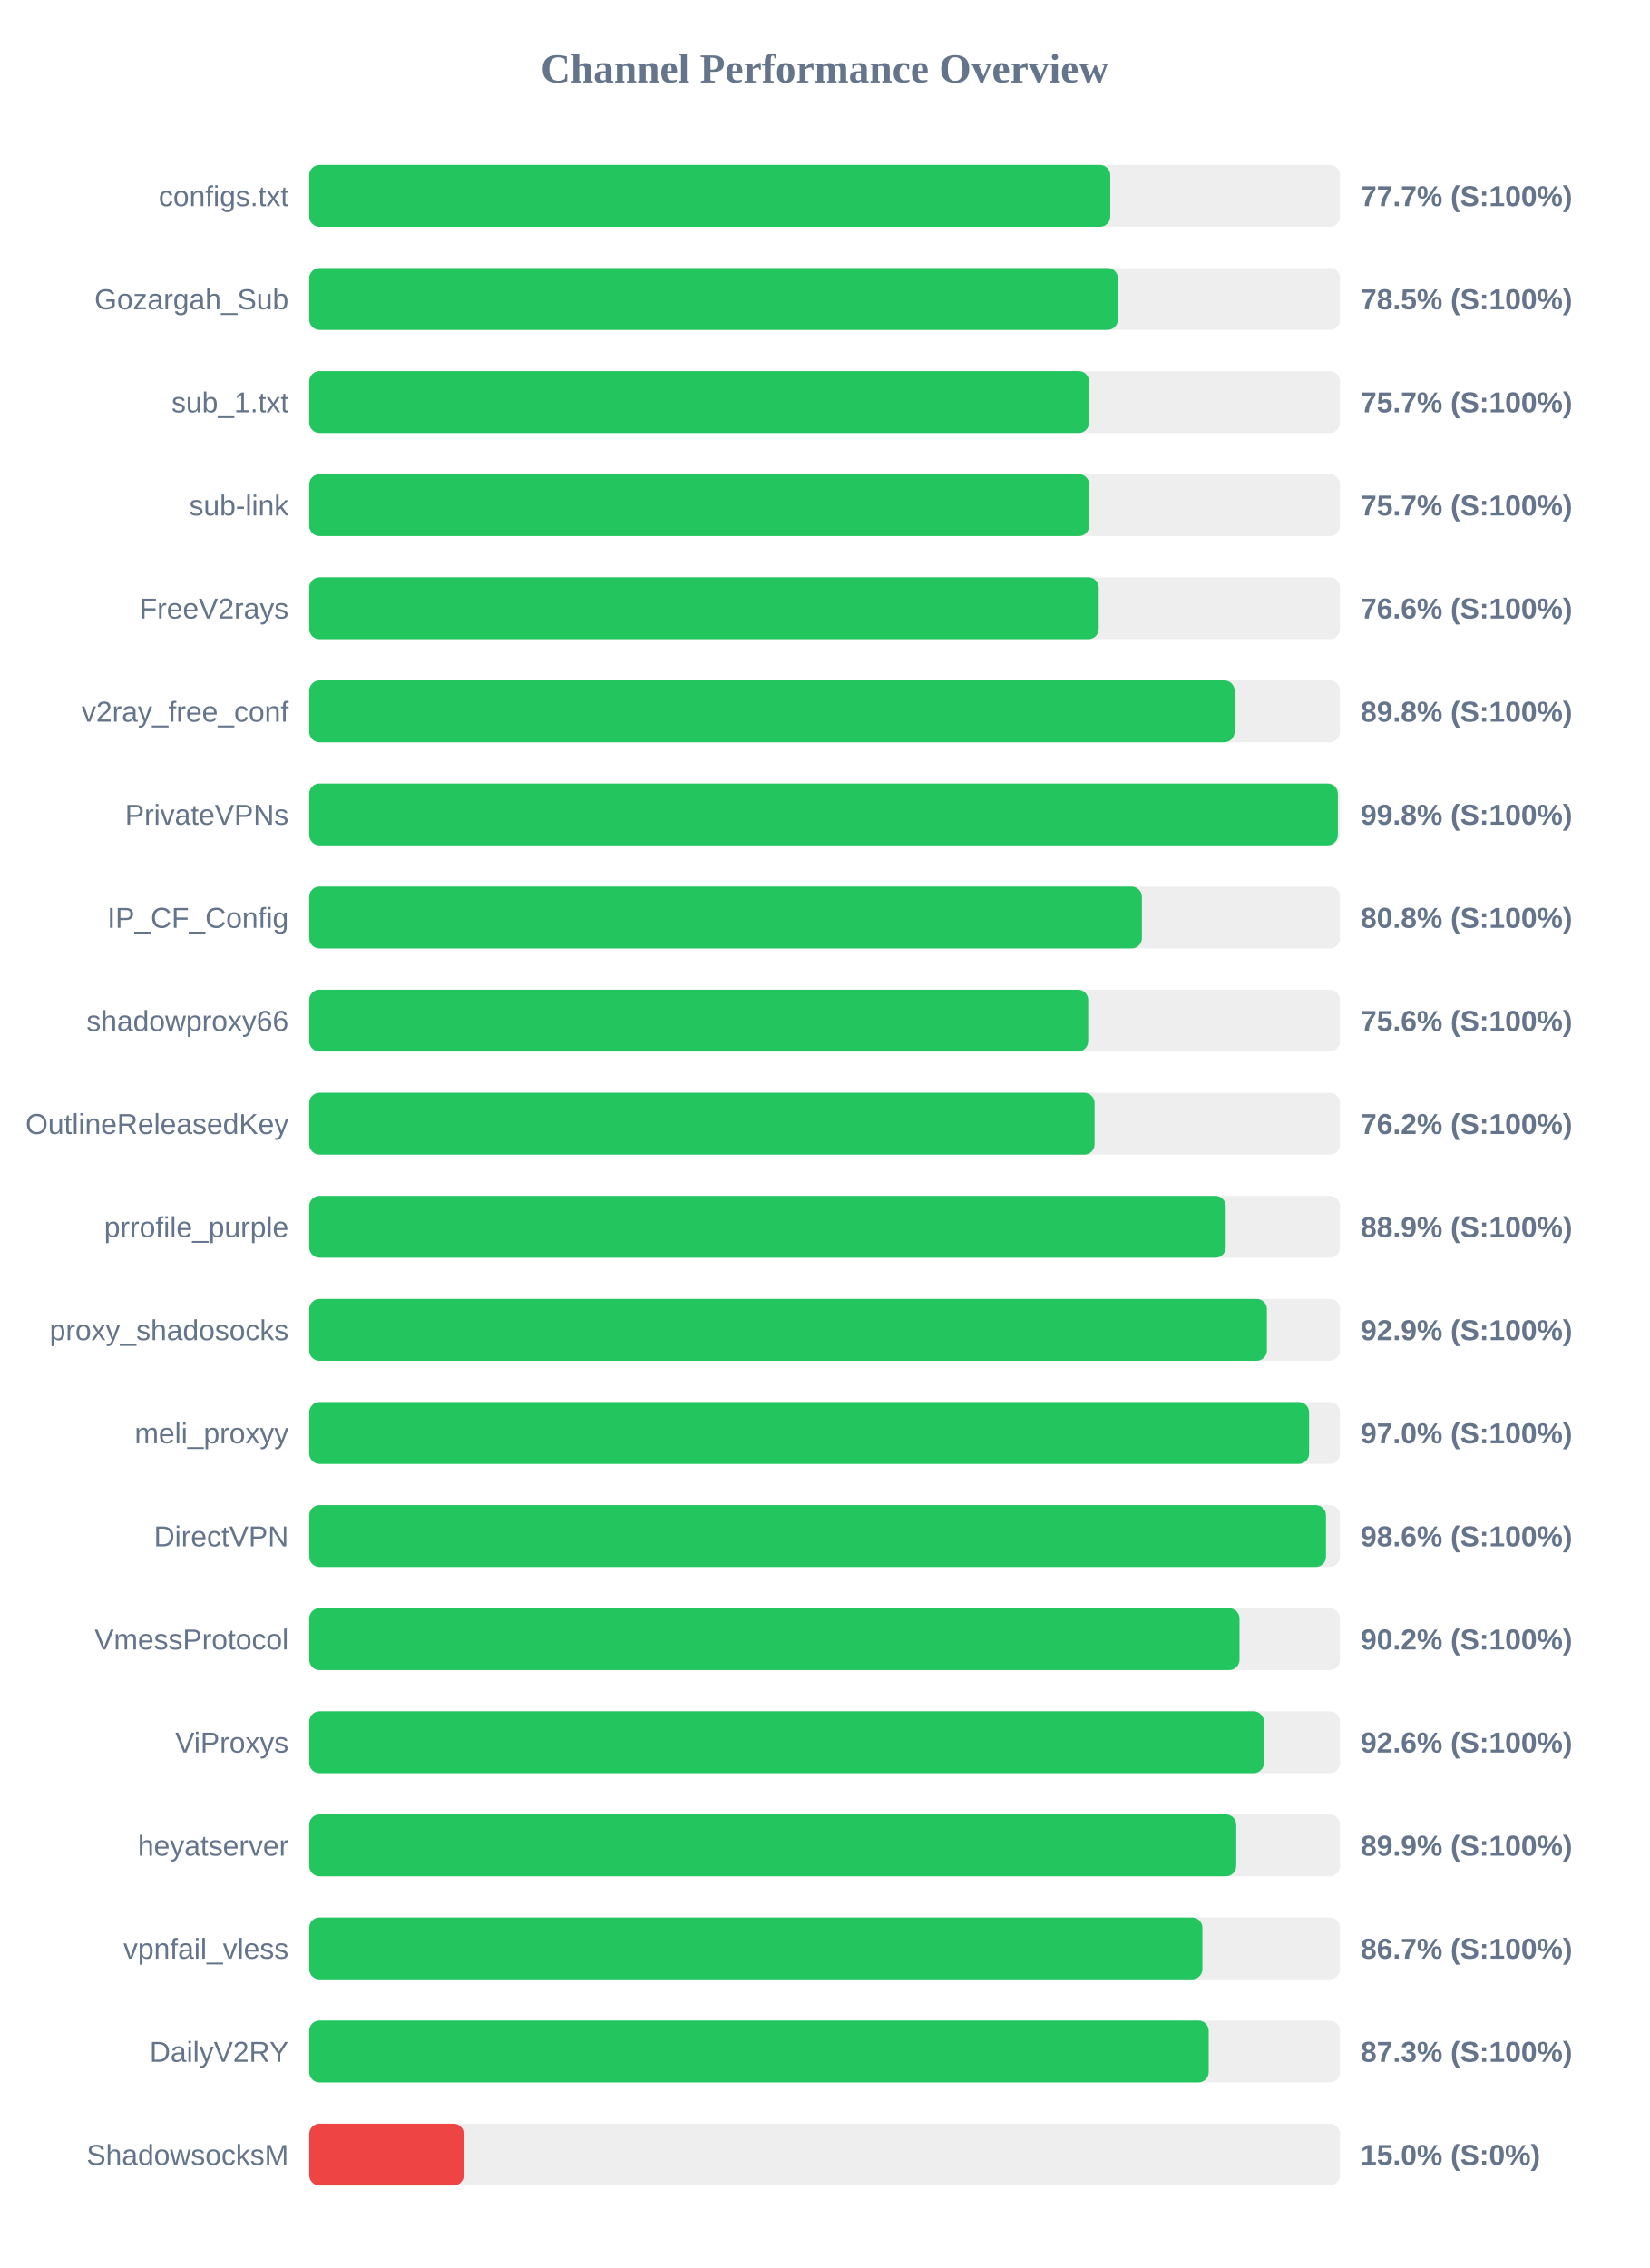
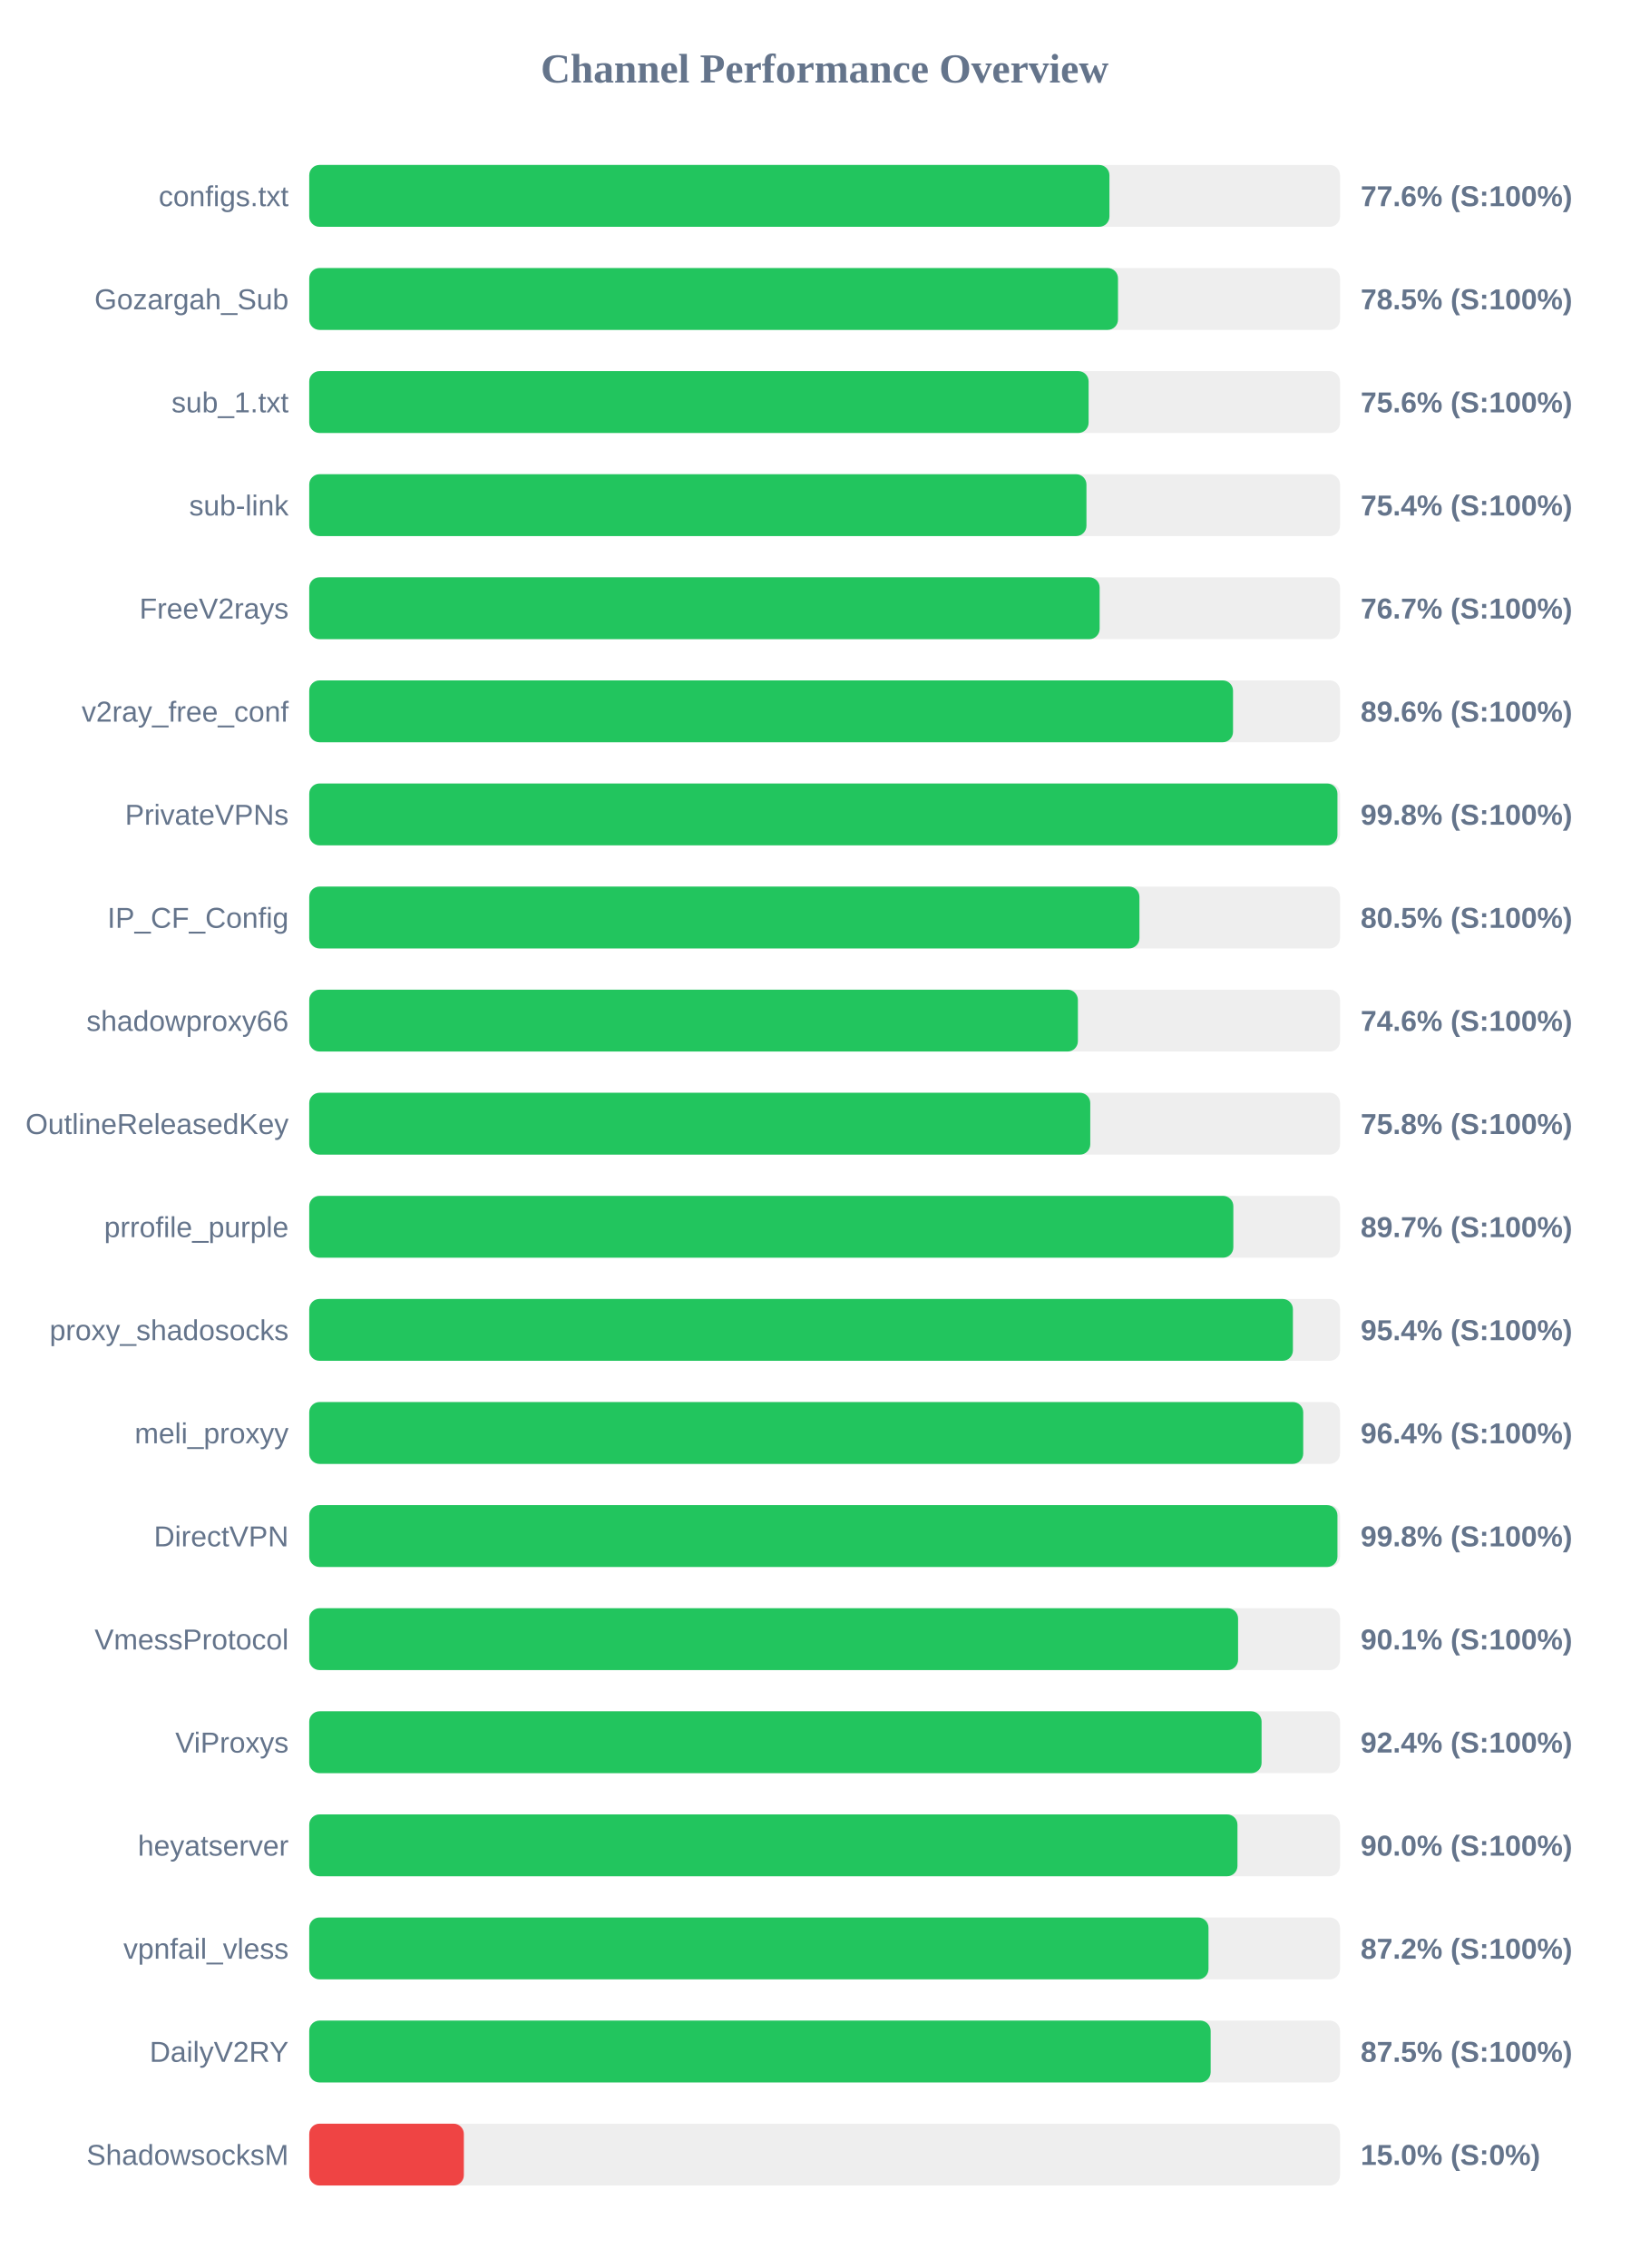
<svg xmlns="http://www.w3.org/2000/svg" width="800" height="1100" version="1.1">
  <style>
        .row { font: 14px Arial; fill: #64748b; }
        .score { font: bold 14px Arial; fill: #64748b; }
    </style>
  <text x="400" y="40" text-anchor="middle" font-size="20px" font-weight="bold" fill="#64748b">Channel Performance Overview</text>
  <rect x="150" y="80" width="500" height="30" fill="#eee" rx="5" />
-   <rect x="150" y="80" width="388.55" height="30" fill="#22c55e" rx="5" />
+   <rect x="150" y="80" width="388.15" height="30" fill="#22c55e" rx="5" />
  <text x="140" y="100" text-anchor="end" class="row">configs.txt</text>
-   <text x="660" y="100" text-anchor="start" class="score">77.7% (S:100%)</text>
+   <text x="660" y="100" text-anchor="start" class="score">77.6% (S:100%)</text>
  <rect x="150" y="130" width="500" height="30" fill="#eee" rx="5" />
-   <rect x="150" y="130" width="392.25" height="30" fill="#22c55e" rx="5" />
+   <rect x="150" y="130" width="392.3" height="30" fill="#22c55e" rx="5" />
  <text x="140" y="150" text-anchor="end" class="row">Gozargah_Sub</text>
  <text x="660" y="150" text-anchor="start" class="score">78.5% (S:100%)</text>
  <rect x="150" y="180" width="500" height="30" fill="#eee" rx="5" />
-   <rect x="150" y="180" width="378.25" height="30" fill="#22c55e" rx="5" />
+   <rect x="150" y="180" width="378.05" height="30" fill="#22c55e" rx="5" />
  <text x="140" y="200" text-anchor="end" class="row">sub_1.txt</text>
-   <text x="660" y="200" text-anchor="start" class="score">75.7% (S:100%)</text>
+   <text x="660" y="200" text-anchor="start" class="score">75.6% (S:100%)</text>
  <rect x="150" y="230" width="500" height="30" fill="#eee" rx="5" />
-   <rect x="150" y="230" width="378.35" height="30" fill="#22c55e" rx="5" />
+   <rect x="150" y="230" width="377.0" height="30" fill="#22c55e" rx="5" />
  <text x="140" y="250" text-anchor="end" class="row">sub-link</text>
-   <text x="660" y="250" text-anchor="start" class="score">75.7% (S:100%)</text>
+   <text x="660" y="250" text-anchor="start" class="score">75.4% (S:100%)</text>
  <rect x="150" y="280" width="500" height="30" fill="#eee" rx="5" />
-   <rect x="150" y="280" width="382.95" height="30" fill="#22c55e" rx="5" />
+   <rect x="150" y="280" width="383.4" height="30" fill="#22c55e" rx="5" />
  <text x="140" y="300" text-anchor="end" class="row">FreeV2rays</text>
-   <text x="660" y="300" text-anchor="start" class="score">76.6% (S:100%)</text>
+   <text x="660" y="300" text-anchor="start" class="score">76.7% (S:100%)</text>
  <rect x="150" y="330" width="500" height="30" fill="#eee" rx="5" />
-   <rect x="150" y="330" width="448.85" height="30" fill="#22c55e" rx="5" />
+   <rect x="150" y="330" width="448.1" height="30" fill="#22c55e" rx="5" />
  <text x="140" y="350" text-anchor="end" class="row">v2ray_free_conf</text>
-   <text x="660" y="350" text-anchor="start" class="score">89.8% (S:100%)</text>
+   <text x="660" y="350" text-anchor="start" class="score">89.6% (S:100%)</text>
  <rect x="150" y="380" width="500" height="30" fill="#eee" rx="5" />
-   <rect x="150" y="380" width="498.95" height="30" fill="#22c55e" rx="5" />
+   <rect x="150" y="380" width="498.75" height="30" fill="#22c55e" rx="5" />
  <text x="140" y="400" text-anchor="end" class="row">PrivateVPNs</text>
  <text x="660" y="400" text-anchor="start" class="score">99.8% (S:100%)</text>
  <rect x="150" y="430" width="500" height="30" fill="#eee" rx="5" />
-   <rect x="150" y="430" width="403.9" height="30" fill="#22c55e" rx="5" />
+   <rect x="150" y="430" width="402.7" height="30" fill="#22c55e" rx="5" />
  <text x="140" y="450" text-anchor="end" class="row">IP_CF_Config</text>
-   <text x="660" y="450" text-anchor="start" class="score">80.8% (S:100%)</text>
+   <text x="660" y="450" text-anchor="start" class="score">80.5% (S:100%)</text>
  <rect x="150" y="480" width="500" height="30" fill="#eee" rx="5" />
-   <rect x="150" y="480" width="377.85" height="30" fill="#22c55e" rx="5" />
+   <rect x="150" y="480" width="372.85" height="30" fill="#22c55e" rx="5" />
  <text x="140" y="500" text-anchor="end" class="row">shadowproxy66</text>
-   <text x="660" y="500" text-anchor="start" class="score">75.6% (S:100%)</text>
+   <text x="660" y="500" text-anchor="start" class="score">74.6% (S:100%)</text>
  <rect x="150" y="530" width="500" height="30" fill="#eee" rx="5" />
-   <rect x="150" y="530" width="380.95" height="30" fill="#22c55e" rx="5" />
+   <rect x="150" y="530" width="378.85" height="30" fill="#22c55e" rx="5" />
  <text x="140" y="550" text-anchor="end" class="row">OutlineReleasedKey</text>
-   <text x="660" y="550" text-anchor="start" class="score">76.2% (S:100%)</text>
+   <text x="660" y="550" text-anchor="start" class="score">75.8% (S:100%)</text>
  <rect x="150" y="580" width="500" height="30" fill="#eee" rx="5" />
-   <rect x="150" y="580" width="444.55" height="30" fill="#22c55e" rx="5" />
+   <rect x="150" y="580" width="448.25" height="30" fill="#22c55e" rx="5" />
  <text x="140" y="600" text-anchor="end" class="row">prrofile_purple</text>
-   <text x="660" y="600" text-anchor="start" class="score">88.9% (S:100%)</text>
+   <text x="660" y="600" text-anchor="start" class="score">89.7% (S:100%)</text>
  <rect x="150" y="630" width="500" height="30" fill="#eee" rx="5" />
-   <rect x="150" y="630" width="464.55" height="30" fill="#22c55e" rx="5" />
+   <rect x="150" y="630" width="477.15" height="30" fill="#22c55e" rx="5" />
  <text x="140" y="650" text-anchor="end" class="row">proxy_shadosocks</text>
-   <text x="660" y="650" text-anchor="start" class="score">92.9% (S:100%)</text>
+   <text x="660" y="650" text-anchor="start" class="score">95.4% (S:100%)</text>
  <rect x="150" y="680" width="500" height="30" fill="#eee" rx="5" />
-   <rect x="150" y="680" width="485.0" height="30" fill="#22c55e" rx="5" />
+   <rect x="150" y="680" width="482.15" height="30" fill="#22c55e" rx="5" />
  <text x="140" y="700" text-anchor="end" class="row">meli_proxyy</text>
-   <text x="660" y="700" text-anchor="start" class="score">97.0% (S:100%)</text>
+   <text x="660" y="700" text-anchor="start" class="score">96.4% (S:100%)</text>
  <rect x="150" y="730" width="500" height="30" fill="#eee" rx="5" />
-   <rect x="150" y="730" width="493.2" height="30" fill="#22c55e" rx="5" />
+   <rect x="150" y="730" width="498.75" height="30" fill="#22c55e" rx="5" />
  <text x="140" y="750" text-anchor="end" class="row">DirectVPN</text>
-   <text x="660" y="750" text-anchor="start" class="score">98.6% (S:100%)</text>
+   <text x="660" y="750" text-anchor="start" class="score">99.8% (S:100%)</text>
  <rect x="150" y="780" width="500" height="30" fill="#eee" rx="5" />
-   <rect x="150" y="780" width="451.25" height="30" fill="#22c55e" rx="5" />
+   <rect x="150" y="780" width="450.55" height="30" fill="#22c55e" rx="5" />
  <text x="140" y="800" text-anchor="end" class="row">VmessProtocol</text>
-   <text x="660" y="800" text-anchor="start" class="score">90.2% (S:100%)</text>
+   <text x="660" y="800" text-anchor="start" class="score">90.1% (S:100%)</text>
  <rect x="150" y="830" width="500" height="30" fill="#eee" rx="5" />
-   <rect x="150" y="830" width="463.1" height="30" fill="#22c55e" rx="5" />
+   <rect x="150" y="830" width="461.95" height="30" fill="#22c55e" rx="5" />
  <text x="140" y="850" text-anchor="end" class="row">ViProxys</text>
-   <text x="660" y="850" text-anchor="start" class="score">92.6% (S:100%)</text>
+   <text x="660" y="850" text-anchor="start" class="score">92.4% (S:100%)</text>
  <rect x="150" y="880" width="500" height="30" fill="#eee" rx="5" />
-   <rect x="150" y="880" width="449.65" height="30" fill="#22c55e" rx="5" />
+   <rect x="150" y="880" width="450.25" height="30" fill="#22c55e" rx="5" />
  <text x="140" y="900" text-anchor="end" class="row">heyatserver</text>
-   <text x="660" y="900" text-anchor="start" class="score">89.9% (S:100%)</text>
+   <text x="660" y="900" text-anchor="start" class="score">90.0% (S:100%)</text>
  <rect x="150" y="930" width="500" height="30" fill="#eee" rx="5" />
-   <rect x="150" y="930" width="433.25" height="30" fill="#22c55e" rx="5" />
+   <rect x="150" y="930" width="436.2" height="30" fill="#22c55e" rx="5" />
  <text x="140" y="950" text-anchor="end" class="row">vpnfail_vless</text>
-   <text x="660" y="950" text-anchor="start" class="score">86.7% (S:100%)</text>
+   <text x="660" y="950" text-anchor="start" class="score">87.2% (S:100%)</text>
  <rect x="150" y="980" width="500" height="30" fill="#eee" rx="5" />
-   <rect x="150" y="980" width="436.3" height="30" fill="#22c55e" rx="5" />
+   <rect x="150" y="980" width="437.25" height="30" fill="#22c55e" rx="5" />
  <text x="140" y="1000" text-anchor="end" class="row">DailyV2RY</text>
-   <text x="660" y="1000" text-anchor="start" class="score">87.3% (S:100%)</text>
+   <text x="660" y="1000" text-anchor="start" class="score">87.5% (S:100%)</text>
  <rect x="150" y="1030" width="500" height="30" fill="#eee" rx="5" />
  <rect x="150" y="1030" width="75.0" height="30" fill="#ef4444" rx="5" />
  <text x="140" y="1050" text-anchor="end" class="row">ShadowsocksM</text>
  <text x="660" y="1050" text-anchor="start" class="score">15.0% (S:0%)</text>
</svg>
